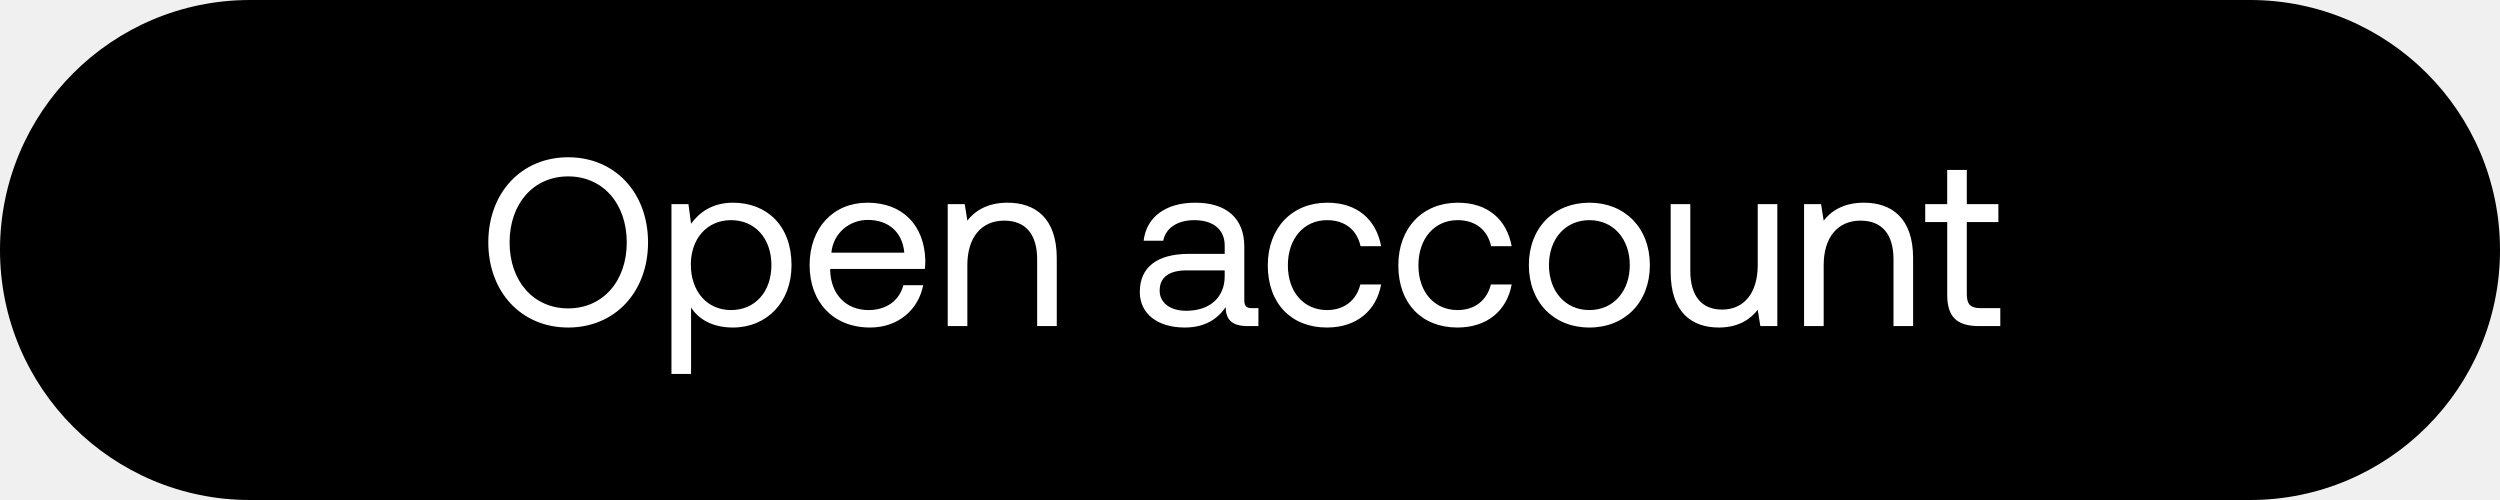
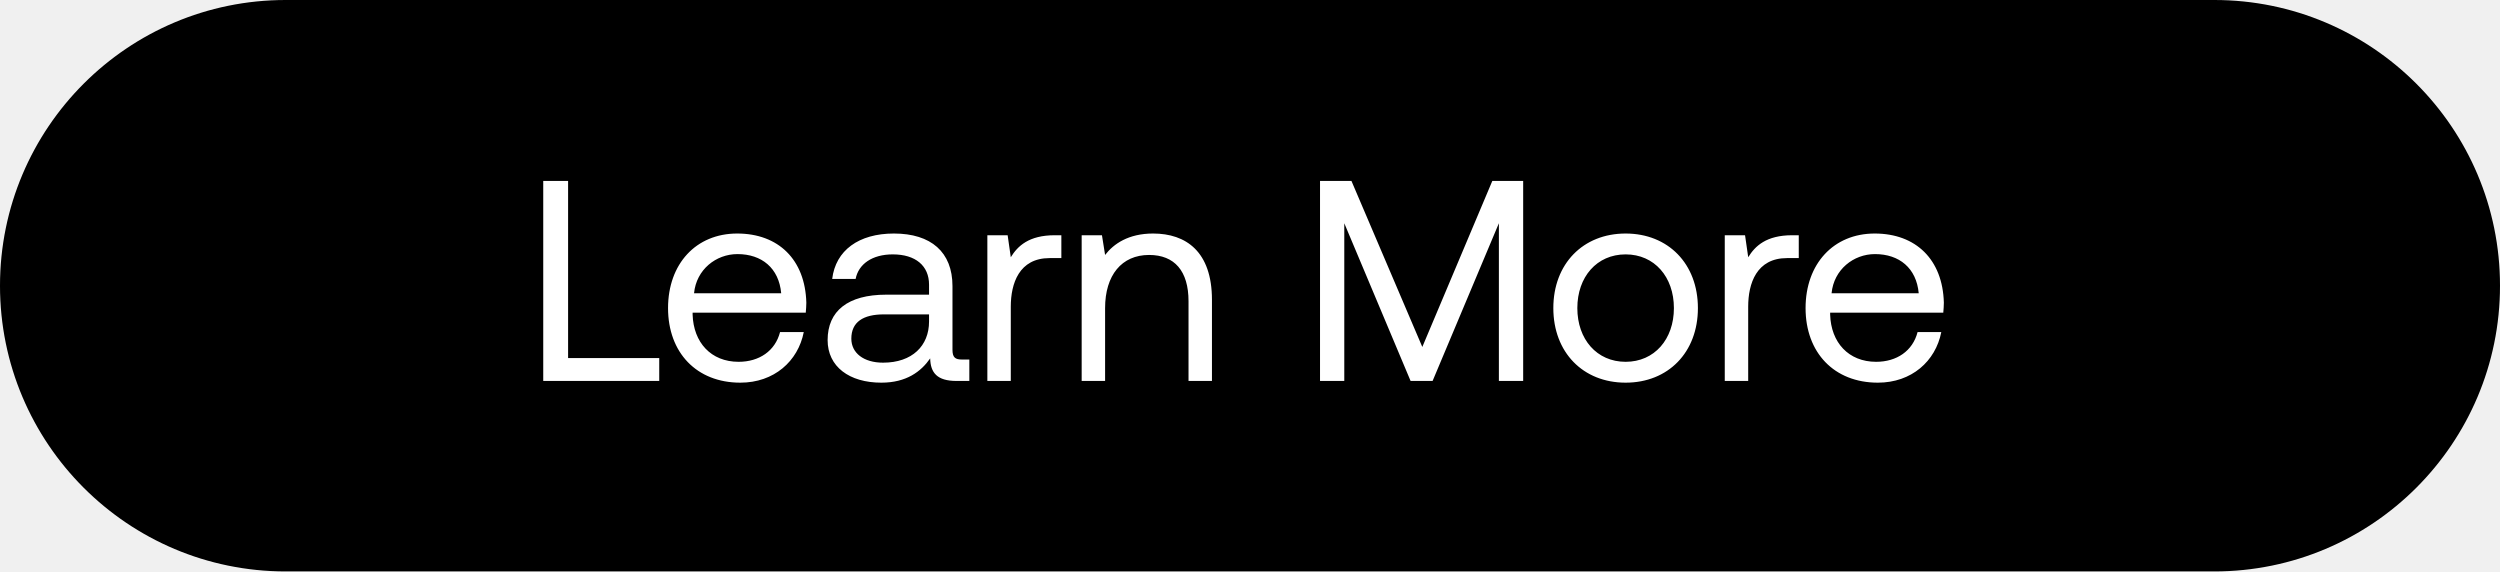
- <svg xmlns="http://www.w3.org/2000/svg" width="115" height="23" viewBox="0 0 115 23" fill="none">
-   <rect width="115" height="23" rx="11.5" fill="#000" />
-   <path d="M29.81 11.15c0-2.266-1.507-3.916-3.674-3.916s-3.674 1.65-3.674 3.916 1.507 3.916 3.674 3.916 3.674-1.65 3.674-3.916zm-6.369 0c0-1.771 1.089-3.036 2.695-3.036 1.606 0 2.695 1.265 2.695 3.036 0 1.771-1.089 3.036-2.695 3.036-1.606 0-2.695-1.265-2.695-3.036zm10.274-1.826c-.947 0-1.552.451-1.926.968l-.12-.902h-.782v7.81h.902v-3.058c.341.539.98.924 1.925.924 1.552 0 2.696-1.155 2.696-2.871 0-1.826-1.144-2.871-2.695-2.871zm-.089 4.939c-1.1 0-1.847-.858-1.847-2.09 0-1.199.747-2.046 1.848-2.046 1.11 0 1.858.847 1.858 2.068s-.748 2.068-1.858 2.068zm6.4.803c1.297 0 2.221-.825 2.441-1.947h-.913c-.187.726-.803 1.144-1.595 1.144-1.067 0-1.738-.748-1.77-1.815v-.077h4.355c.011-.132.022-.264.022-.385-.044-1.661-1.078-2.662-2.662-2.662-1.584 0-2.662 1.166-2.662 2.871 0 1.716 1.1 2.871 2.783 2.871zm-1.783-3.443c.088-.913.847-1.507 1.672-1.507.935 0 1.595.539 1.683 1.507h-3.355zm8.102-2.299c-.945 0-1.517.396-1.847.825l-.121-.759h-.782V15h.903v-2.805c0-1.265.638-2.046 1.694-2.046.978 0 1.517.616 1.517 1.782V15h.902v-3.124c0-1.859-1-2.552-2.265-2.552zm11.256 4.851c-.253 0-.363-.077-.363-.374v-2.453c0-1.309-.825-2.024-2.255-2.024-1.353 0-2.244.649-2.376 1.749h.902c.11-.572.638-.946 1.43-.946.88 0 1.397.44 1.397 1.166v.385h-1.65c-1.474 0-2.255.627-2.255 1.749 0 1.023.836 1.639 2.068 1.639.968 0 1.53-.429 1.881-.935.011.55.264.869 1.012.869h.495v-.825h-.286zm-1.265-1.463c0 .935-.649 1.584-1.77 1.584-.749 0-1.222-.374-1.222-.924 0-.638.451-.935 1.254-.935h1.738v.275zm4.7 2.354c1.363 0 2.276-.77 2.496-1.98h-.957c-.176.715-.726 1.177-1.529 1.177-1.078 0-1.804-.836-1.804-2.057s.726-2.079 1.804-2.079c.825 0 1.375.451 1.54 1.199h.946c-.23-1.232-1.1-2.002-2.475-2.002-1.628 0-2.739 1.166-2.739 2.882 0 1.749 1.078 2.86 2.717 2.86zm6.004 0c1.364 0 2.277-.77 2.497-1.98h-.957c-.176.715-.726 1.177-1.529 1.177-1.078 0-1.804-.836-1.804-2.057s.726-2.079 1.804-2.079c.825 0 1.375.451 1.54 1.199h.946c-.23-1.232-1.1-2.002-2.475-2.002-1.628 0-2.739 1.166-2.739 2.882 0 1.749 1.078 2.86 2.717 2.86zm6.071 0c1.64 0 2.783-1.166 2.783-2.871s-1.144-2.871-2.783-2.871-2.783 1.166-2.783 2.871 1.144 2.871 2.783 2.871zm0-.803c-1.11 0-1.859-.869-1.859-2.068s.748-2.068 1.86-2.068c1.11 0 1.858.869 1.858 2.068s-.748 2.068-1.859 2.068zm7.745-2.068c0 1.265-.616 2.046-1.64 2.046-.934 0-1.462-.616-1.462-1.782V9.39h-.903v3.124c0 1.859.98 2.552 2.212 2.552.924 0 1.462-.396 1.793-.814l.12.748h.781V9.39h-.901v2.805zm4.881-2.871c-.946 0-1.518.396-1.848.825l-.12-.759h-.782V15h.902v-2.805c0-1.265.638-2.046 1.694-2.046.98 0 1.518.616 1.518 1.782V15h.902v-3.124c0-1.859-1-2.552-2.266-2.552zm3.834 4.213c0 .99.385 1.463 1.463 1.463h.98v-.825h-.892c-.484 0-.649-.176-.649-.649v-3.311h1.452V9.39h-1.452V7.817h-.902V9.39H88.56v.825h1.012v3.322z" fill="#fff" />
+ <svg xmlns="http://www.w3.org/2000/svg" width="105" height="24" viewBox="0 0 105 24" fill="none">
+   <rect width="105" height="24" rx="12" fill="#000" />
+   <path d="M27.688 16v-.96H23.86V7.6h-1.044V16h4.872zm3.406.072c1.416 0 2.424-.9 2.664-2.124h-.996c-.204.792-.876 1.248-1.74 1.248-1.164 0-1.896-.816-1.932-1.98v-.084h4.752c.012-.144.024-.288.024-.42-.048-1.812-1.176-2.904-2.904-2.904s-2.904 1.272-2.904 3.132c0 1.872 1.2 3.132 3.036 3.132zm-1.944-3.756c.096-.996.924-1.644 1.824-1.644 1.02 0 1.74.588 1.836 1.644h-3.66zM40.4 15.1c-.276 0-.396-.084-.396-.408v-2.676c0-1.428-.9-2.208-2.46-2.208-1.476 0-2.448.708-2.592 1.908h.984c.12-.624.696-1.032 1.56-1.032.96 0 1.524.48 1.524 1.272v.42h-1.8c-1.608 0-2.46.684-2.46 1.908 0 1.116.912 1.788 2.256 1.788 1.056 0 1.668-.468 2.052-1.02.012.6.288.948 1.104.948h.54v-.9H40.4zm-1.38-1.596c0 1.02-.708 1.728-1.932 1.728-.816 0-1.332-.408-1.332-1.008 0-.696.492-1.02 1.368-1.02h1.896v.3zM44.3 9.88c-1.091 0-1.56.456-1.847.924l-.132-.924h-.852V16h.984v-3.12c0-.972.348-2.04 1.632-2.04h.492v-.96H44.3zm4.13-.072c-1.032 0-1.656.432-2.016.9l-.132-.828h-.852V16h.984v-3.06c0-1.38.696-2.232 1.848-2.232 1.068 0 1.656.672 1.656 1.944V16h.984v-3.408c0-2.028-1.092-2.784-2.472-2.784zM55.44 16h1.02V9.376L59.245 16h.924l2.784-6.624V16h1.02V7.6h-1.296l-2.94 6.972L56.761 7.6h-1.32V16zm12.836.072c1.788 0 3.036-1.272 3.036-3.132s-1.248-3.132-3.036-3.132-3.036 1.272-3.036 3.132 1.248 3.132 3.036 3.132zm0-.876c-1.212 0-2.028-.948-2.028-2.256 0-1.308.816-2.256 2.028-2.256 1.212 0 2.028.948 2.028 2.256 0 1.308-.816 2.256-2.028 2.256zm6.996-5.316c-1.091 0-1.56.456-1.847.924l-.133-.924h-.852V16h.984v-3.12c0-.972.349-2.04 1.633-2.04h.491v-.96h-.276zm3.598 6.192c1.416 0 2.424-.9 2.664-2.124h-.996c-.204.792-.876 1.248-1.74 1.248-1.164 0-1.896-.816-1.932-1.98v-.084h4.752c.012-.144.024-.288.024-.42-.048-1.812-1.176-2.904-2.904-2.904s-2.904 1.272-2.904 3.132c0 1.872 1.2 3.132 3.036 3.132zm-1.944-3.756c.096-.996.924-1.644 1.824-1.644 1.02 0 1.74.588 1.836 1.644h-3.66z" fill="#fff" />
</svg>
